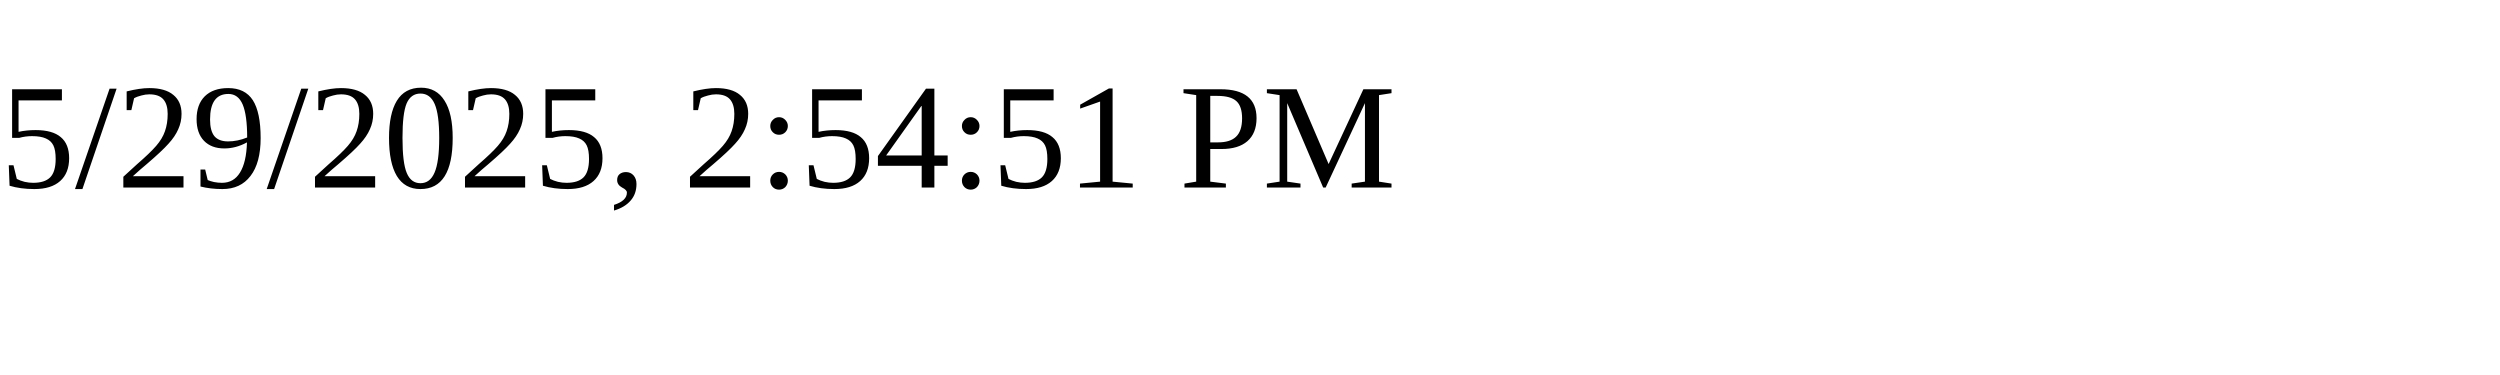
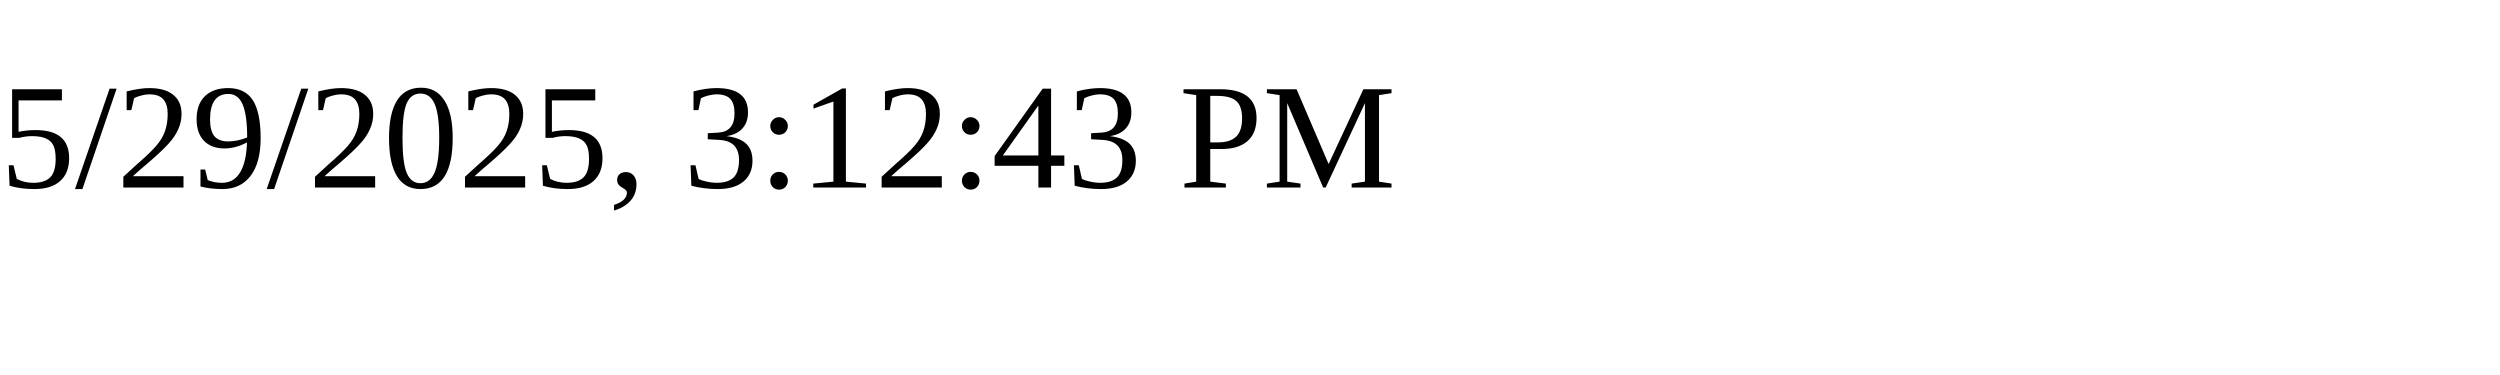
<svg xmlns="http://www.w3.org/2000/svg" height="30" width="200">
-   <text x="0" y="15">5/29/2025, 2:54:51 PM</text>
+   <text x="0" y="15">5/29/2025, 3:12:43 PM</text>
</svg>
